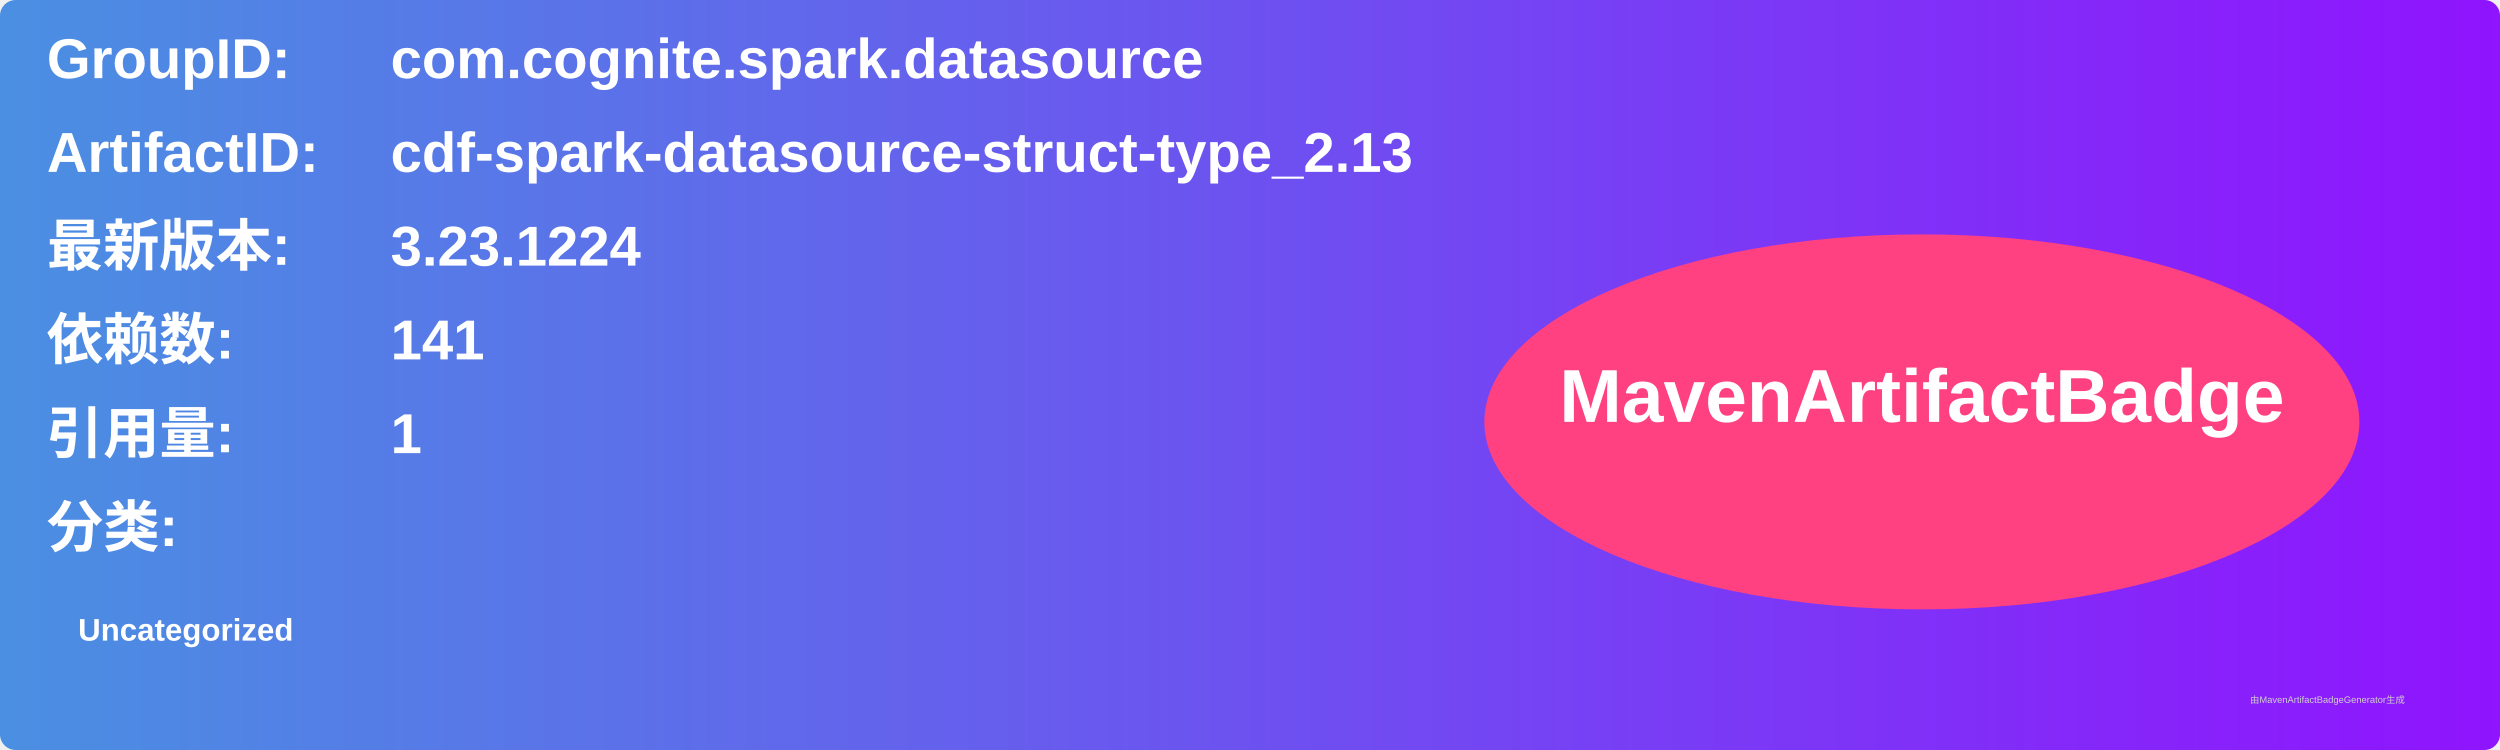
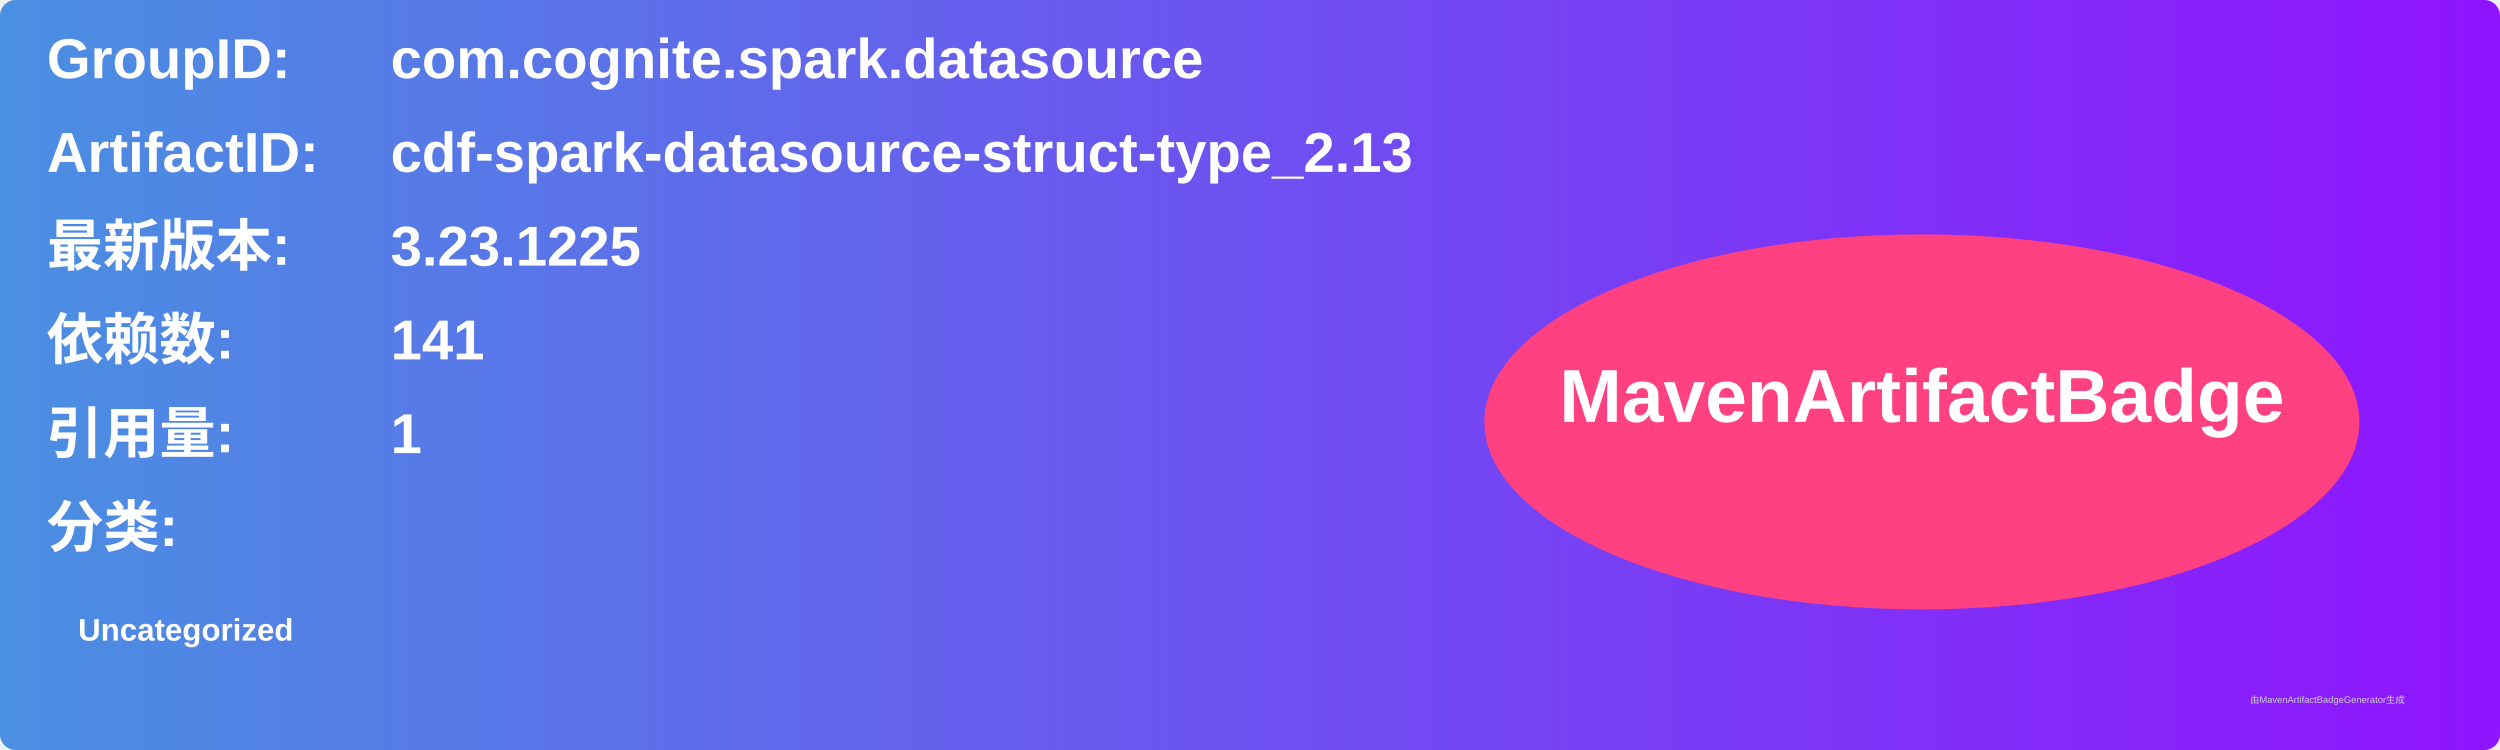
<svg xmlns="http://www.w3.org/2000/svg" width="800" height="240" viewBox="0 0 800 240">
  <linearGradient id="grad" x1="0%" y1="0%" x2="100%" y2="0%">
    <stop offset="0%" stop-color="#4a90e2" />
    <stop offset="100%" stop-color="#9013fe" />
  </linearGradient>
  <rect width="100%" height="100%" rx="5" ry="5" fill="url(#grad)" />
  <g transform="translate(15, 15)">
    <text x="0" y="10" font-family="Arial" font-size="18" fill="white" font-weight="bold" width="260">GroupID:</text>
    <text x="110" y="10" font-family="Arial" font-size="18" fill="white" font-weight="bold" width="460">com.cognite.spark.datasource</text>
    <text x="0" y="40" font-family="Arial" font-size="18" fill="white" font-weight="bold" width="260">ArtifactID:</text>
    <text x="110" y="40" font-family="Arial" font-size="18" fill="white" font-weight="bold" width="460">cdf-spark-datasource-struct-type_2.13</text>
    <text x="0" y="70" font-family="Arial" font-size="18" fill="white" font-weight="bold">最新版本:</text>
    <text x="110" y="70" font-family="Arial" font-size="18" fill="white" font-weight="bold">
-       <tspan font-weight="bold">3.23.1224</tspan>
+       <tspan font-weight="bold">3.23.1225</tspan>
    </text>
    <text x="0" y="100" font-family="Arial" font-size="18" fill="white" font-weight="bold">依赖数: </text>
    <text x="110" y="100" font-family="Arial" font-size="18" fill="white">
      <tspan font-weight="bold">141</tspan>
    </text>
    <text x="0" y="130" font-family="Arial" font-size="18" fill="white" font-weight="bold">引用量: </text>
    <text x="110" y="130" font-family="Arial" font-size="18" fill="white">
      <tspan font-weight="bold">1</tspan>
    </text>
    <text x="0" y="160" font-family="Arial" font-size="18" fill="white" font-weight="bold">分类:</text>
    <text x="10" y="190" font-family="Arial" font-size="10" fill="white">
      <tspan font-weight="bold">Uncategorized</tspan>
    </text>
    <ellipse cx="600" cy="120" rx="140" ry="60" fill="#ff4081" />
    <text x="600" y="120" text-anchor="middle" font-family="Arial" font-size="24" fill="white" font-weight="bold">MavenArtifactBadge</text>
  </g>
  <text x="720" y="225" font-family="Arial" font-size="3" fill="#d0d0d0">由MavenArtifactBadgeGenerator生成</text>
</svg>
